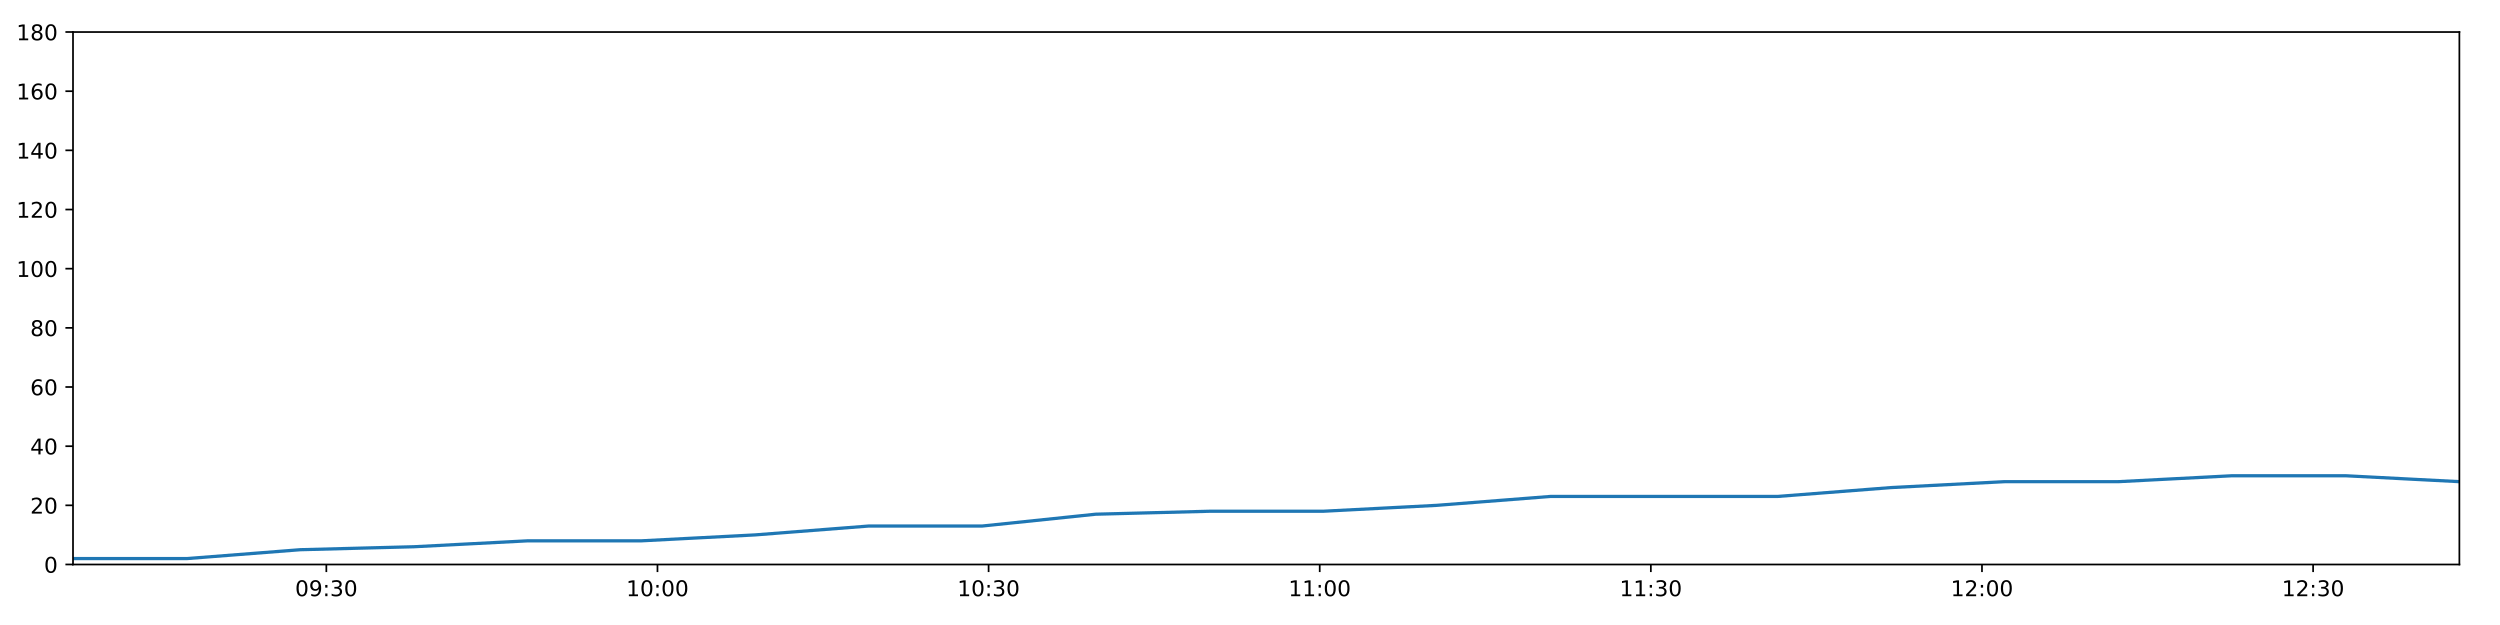
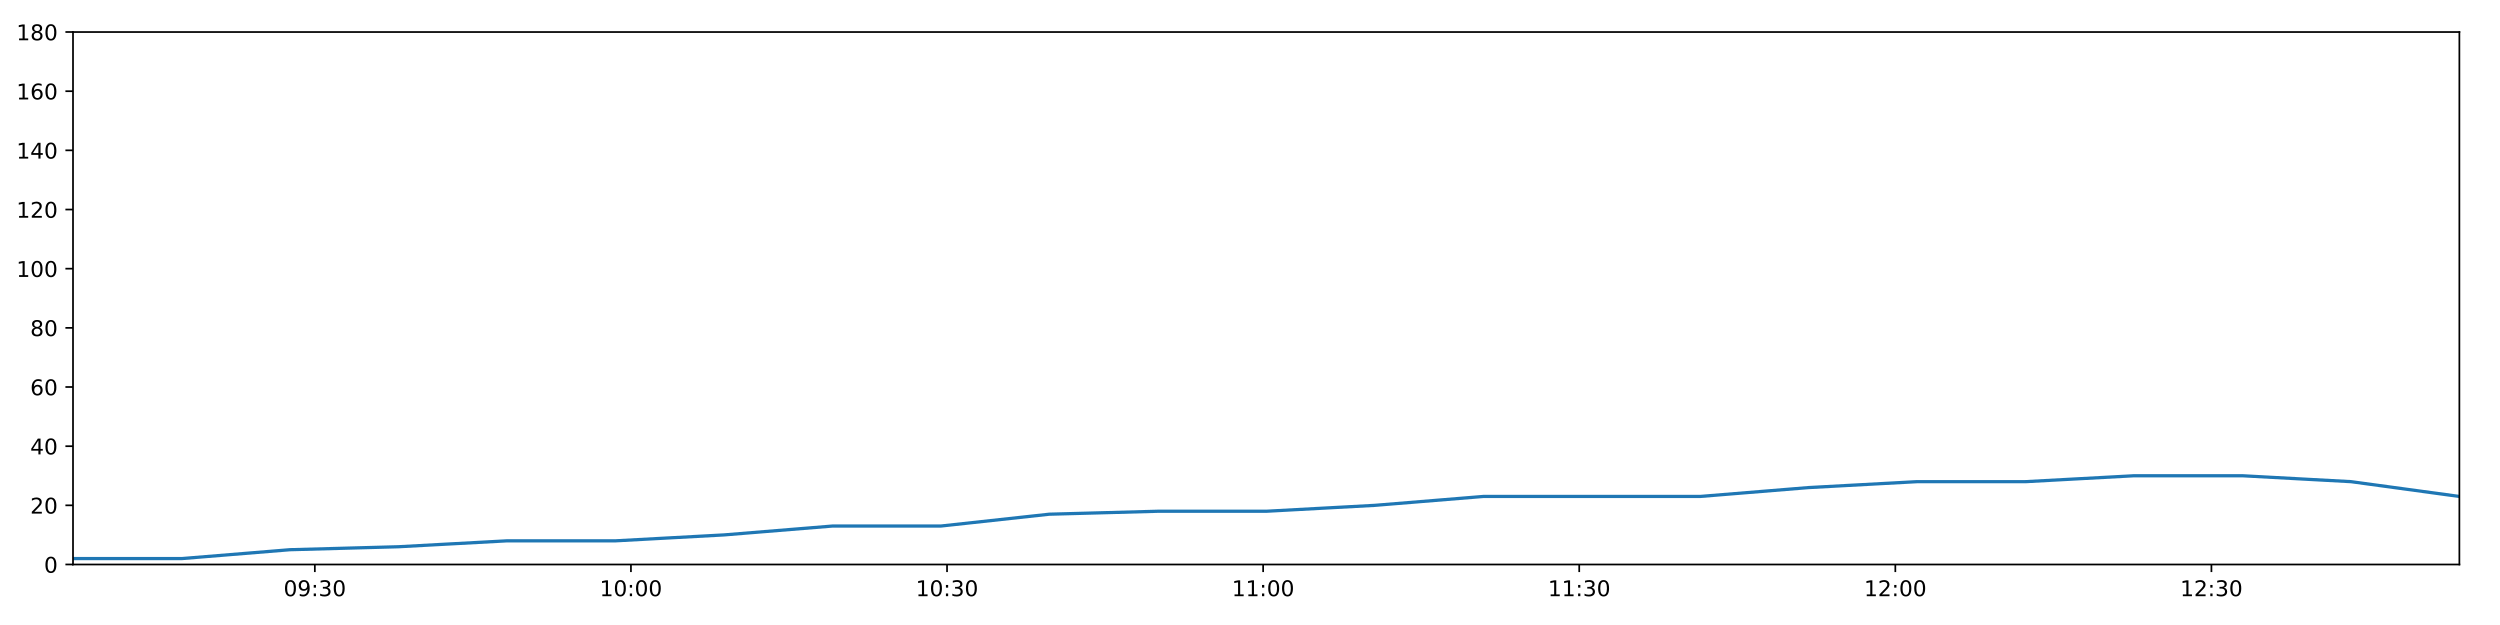
<svg xmlns="http://www.w3.org/2000/svg" xmlns:xlink="http://www.w3.org/1999/xlink" height="288pt" version="1.1" viewBox="0 0 1152 288" width="1152pt">
  <defs>
    <style type="text/css">
*{stroke-linecap:butt;stroke-linejoin:round;}
  </style>
  </defs>
  <g id="figure_1">
    <g id="patch_1">
      <path d="M 0 288  L 1152 288  L 1152 0  L 0 0  z " style="fill:#ffffff;" />
    </g>
    <g id="axes_1">
      <g id="patch_2">
        <path d="M 33.64 260.12  L 1133.28 260.12  L 1133.28 14.76  L 33.64 14.76  z " style="fill:#ffffff;" />
      </g>
      <g id="matplotlib.axis_1">
        <g id="xtick_1">
          <g id="line2d_1">
            <defs>
-               <path d="M 0 0  L 0 3.5  " id="mbaabcf90d6" style="stroke:#000000;stroke-width:0.8;" />
-             </defs>
-             <g>
-               <use style="stroke:#000000;stroke-width:0.8;" x="150.377" xlink:href="#mbaabcf90d6" y="260.12" />
+               <path d="M 0 0  L 0 3.5  " id="m80b1a0f746" style="stroke:#000000;stroke-width:0.8;" />
+             </defs>
+             <g>
+               <use style="stroke:#000000;stroke-width:0.8;" x="145.078" xlink:href="#m80b1a0f746" y="260.12" />
            </g>
          </g>
          <g id="text_1">
            <defs>
              <path d="M 31.781 66.406  Q 24.172 66.406 20.328 58.906  Q 16.5 51.422 16.5 36.375  Q 16.5 21.391 20.328 13.891  Q 24.172 6.391 31.781 6.391  Q 39.453 6.391 43.281 13.891  Q 47.125 21.391 47.125 36.375  Q 47.125 51.422 43.281 58.906  Q 39.453 66.406 31.781 66.406  z M 31.781 74.219  Q 44.047 74.219 50.516 64.516  Q 56.984 54.828 56.984 36.375  Q 56.984 17.969 50.516 8.266  Q 44.047 -1.422 31.781 -1.422  Q 19.531 -1.422 13.062 8.266  Q 6.594 17.969 6.594 36.375  Q 6.594 54.828 13.062 64.516  Q 19.531 74.219 31.781 74.219  z " id="DejaVuSans-48" />
              <path d="M 10.984 1.516  L 10.984 10.5  Q 14.703 8.734 18.5 7.812  Q 22.312 6.891 25.984 6.891  Q 35.75 6.891 40.891 13.453  Q 46.047 20.016 46.781 33.406  Q 43.953 29.203 39.594 26.953  Q 35.25 24.703 29.984 24.703  Q 19.047 24.703 12.672 31.312  Q 6.297 37.938 6.297 49.422  Q 6.297 60.641 12.938 67.422  Q 19.578 74.219 30.609 74.219  Q 43.266 74.219 49.922 64.516  Q 56.594 54.828 56.594 36.375  Q 56.594 19.141 48.406 8.859  Q 40.234 -1.422 26.422 -1.422  Q 22.703 -1.422 18.891 -0.688  Q 15.094 0.047 10.984 1.516  z M 30.609 32.422  Q 37.25 32.422 41.125 36.953  Q 45.016 41.5 45.016 49.422  Q 45.016 57.281 41.125 61.844  Q 37.25 66.406 30.609 66.406  Q 23.969 66.406 20.094 61.844  Q 16.219 57.281 16.219 49.422  Q 16.219 41.5 20.094 36.953  Q 23.969 32.422 30.609 32.422  z " id="DejaVuSans-57" />
              <path d="M 11.719 12.406  L 22.016 12.406  L 22.016 0  L 11.719 0  z M 11.719 51.703  L 22.016 51.703  L 22.016 39.312  L 11.719 39.312  z " id="DejaVuSans-58" />
              <path d="M 40.578 39.312  Q 47.656 37.797 51.625 33  Q 55.609 28.219 55.609 21.188  Q 55.609 10.406 48.188 4.484  Q 40.766 -1.422 27.094 -1.422  Q 22.516 -1.422 17.656 -0.516  Q 12.797 0.391 7.625 2.203  L 7.625 11.719  Q 11.719 9.328 16.594 8.109  Q 21.484 6.891 26.812 6.891  Q 36.078 6.891 40.938 10.547  Q 45.797 14.203 45.797 21.188  Q 45.797 27.641 41.281 31.266  Q 36.766 34.906 28.719 34.906  L 20.219 34.906  L 20.219 43.016  L 29.109 43.016  Q 36.375 43.016 40.234 45.922  Q 44.094 48.828 44.094 54.297  Q 44.094 59.906 40.109 62.906  Q 36.141 65.922 28.719 65.922  Q 24.656 65.922 20.016 65.031  Q 15.375 64.156 9.812 62.312  L 9.812 71.094  Q 15.438 72.656 20.344 73.438  Q 25.25 74.219 29.594 74.219  Q 40.828 74.219 47.359 69.109  Q 53.906 64.016 53.906 55.328  Q 53.906 49.266 50.438 45.094  Q 46.969 40.922 40.578 39.312  z " id="DejaVuSans-51" />
            </defs>
-             <g transform="translate(135.9681 274.7184)scale(0.1 -0.1)">
+             <g transform="translate(130.6691 274.7184)scale(0.1 -0.1)">
              <use xlink:href="#DejaVuSans-48" />
              <use x="63.623" xlink:href="#DejaVuSans-57" />
              <use x="127.246" xlink:href="#DejaVuSans-58" />
              <use x="160.938" xlink:href="#DejaVuSans-51" />
              <use x="224.561" xlink:href="#DejaVuSans-48" />
            </g>
          </g>
        </g>
        <g id="xtick_2">
          <g id="line2d_2">
            <g>
-               <use style="stroke:#000000;stroke-width:0.8;" x="302.961" xlink:href="#mbaabcf90d6" y="260.12" />
+               <use style="stroke:#000000;stroke-width:0.8;" x="290.736" xlink:href="#m80b1a0f746" y="260.12" />
            </g>
          </g>
          <g id="text_2">
            <defs>
              <path d="M 12.406 8.297  L 28.516 8.297  L 28.516 63.922  L 10.984 60.406  L 10.984 69.391  L 28.422 72.906  L 38.281 72.906  L 38.281 8.297  L 54.391 8.297  L 54.391 0  L 12.406 0  z " id="DejaVuSans-49" />
            </defs>
-             <g transform="translate(288.5516 274.7184)scale(0.1 -0.1)">
+             <g transform="translate(276.3265 274.7184)scale(0.1 -0.1)">
              <use xlink:href="#DejaVuSans-49" />
              <use x="63.623" xlink:href="#DejaVuSans-48" />
              <use x="127.246" xlink:href="#DejaVuSans-58" />
              <use x="160.938" xlink:href="#DejaVuSans-48" />
              <use x="224.561" xlink:href="#DejaVuSans-48" />
            </g>
          </g>
        </g>
        <g id="xtick_3">
          <g id="line2d_3">
            <g>
-               <use style="stroke:#000000;stroke-width:0.8;" x="455.545" xlink:href="#mbaabcf90d6" y="260.12" />
+               <use style="stroke:#000000;stroke-width:0.8;" x="436.393" xlink:href="#m80b1a0f746" y="260.12" />
            </g>
          </g>
          <g id="text_3">
-             <g transform="translate(441.1352 274.7184)scale(0.1 -0.1)">
+             <g transform="translate(421.9839 274.7184)scale(0.1 -0.1)">
              <use xlink:href="#DejaVuSans-49" />
              <use x="63.623" xlink:href="#DejaVuSans-48" />
              <use x="127.246" xlink:href="#DejaVuSans-58" />
              <use x="160.938" xlink:href="#DejaVuSans-51" />
              <use x="224.561" xlink:href="#DejaVuSans-48" />
            </g>
          </g>
        </g>
        <g id="xtick_4">
          <g id="line2d_4">
            <g>
-               <use style="stroke:#000000;stroke-width:0.8;" x="608.128" xlink:href="#mbaabcf90d6" y="260.12" />
+               <use style="stroke:#000000;stroke-width:0.8;" x="582.051" xlink:href="#m80b1a0f746" y="260.12" />
            </g>
          </g>
          <g id="text_4">
-             <g transform="translate(593.7187 274.7184)scale(0.1 -0.1)">
+             <g transform="translate(567.6413 274.7184)scale(0.1 -0.1)">
              <use xlink:href="#DejaVuSans-49" />
              <use x="63.623" xlink:href="#DejaVuSans-49" />
              <use x="127.246" xlink:href="#DejaVuSans-58" />
              <use x="160.938" xlink:href="#DejaVuSans-48" />
              <use x="224.561" xlink:href="#DejaVuSans-48" />
            </g>
          </g>
        </g>
        <g id="xtick_5">
          <g id="line2d_5">
            <g>
-               <use style="stroke:#000000;stroke-width:0.8;" x="760.712" xlink:href="#mbaabcf90d6" y="260.12" />
+               <use style="stroke:#000000;stroke-width:0.8;" x="727.708" xlink:href="#m80b1a0f746" y="260.12" />
            </g>
          </g>
          <g id="text_5">
-             <g transform="translate(746.3023 274.7184)scale(0.1 -0.1)">
+             <g transform="translate(713.2987 274.7184)scale(0.1 -0.1)">
              <use xlink:href="#DejaVuSans-49" />
              <use x="63.623" xlink:href="#DejaVuSans-49" />
              <use x="127.246" xlink:href="#DejaVuSans-58" />
              <use x="160.938" xlink:href="#DejaVuSans-51" />
              <use x="224.561" xlink:href="#DejaVuSans-48" />
            </g>
          </g>
        </g>
        <g id="xtick_6">
          <g id="line2d_6">
            <g>
-               <use style="stroke:#000000;stroke-width:0.8;" x="913.295" xlink:href="#mbaabcf90d6" y="260.12" />
+               <use style="stroke:#000000;stroke-width:0.8;" x="873.366" xlink:href="#m80b1a0f746" y="260.12" />
            </g>
          </g>
          <g id="text_6">
            <defs>
              <path d="M 19.188 8.297  L 53.609 8.297  L 53.609 0  L 7.328 0  L 7.328 8.297  Q 12.938 14.109 22.625 23.891  Q 32.328 33.688 34.812 36.531  Q 39.547 41.844 41.422 45.531  Q 43.312 49.219 43.312 52.781  Q 43.312 58.594 39.234 62.25  Q 35.156 65.922 28.609 65.922  Q 23.969 65.922 18.812 64.312  Q 13.672 62.703 7.812 59.422  L 7.812 69.391  Q 13.766 71.781 18.938 73  Q 24.125 74.219 28.422 74.219  Q 39.75 74.219 46.484 68.547  Q 53.219 62.891 53.219 53.422  Q 53.219 48.922 51.531 44.891  Q 49.859 40.875 45.406 35.406  Q 44.188 33.984 37.641 27.219  Q 31.109 20.453 19.188 8.297  z " id="DejaVuSans-50" />
            </defs>
-             <g transform="translate(898.8858 274.7184)scale(0.1 -0.1)">
+             <g transform="translate(858.9561 274.7184)scale(0.1 -0.1)">
              <use xlink:href="#DejaVuSans-49" />
              <use x="63.623" xlink:href="#DejaVuSans-50" />
              <use x="127.246" xlink:href="#DejaVuSans-58" />
              <use x="160.938" xlink:href="#DejaVuSans-48" />
              <use x="224.561" xlink:href="#DejaVuSans-48" />
            </g>
          </g>
        </g>
        <g id="xtick_7">
          <g id="line2d_7">
            <g>
-               <use style="stroke:#000000;stroke-width:0.8;" x="1065.879" xlink:href="#mbaabcf90d6" y="260.12" />
+               <use style="stroke:#000000;stroke-width:0.8;" x="1019.023" xlink:href="#m80b1a0f746" y="260.12" />
            </g>
          </g>
          <g id="text_7">
-             <g transform="translate(1051.469 274.7184)scale(0.1 -0.1)">
+             <g transform="translate(1004.614 274.7184)scale(0.1 -0.1)">
              <use xlink:href="#DejaVuSans-49" />
              <use x="63.623" xlink:href="#DejaVuSans-50" />
              <use x="127.246" xlink:href="#DejaVuSans-58" />
              <use x="160.938" xlink:href="#DejaVuSans-51" />
              <use x="224.561" xlink:href="#DejaVuSans-48" />
            </g>
          </g>
        </g>
      </g>
      <g id="matplotlib.axis_2">
        <g id="ytick_1">
          <g id="line2d_8">
            <defs>
-               <path d="M 0 0  L -3.5 0  " id="m13574d54e8" style="stroke:#000000;stroke-width:0.8;" />
-             </defs>
-             <g>
-               <use style="stroke:#000000;stroke-width:0.8;" x="33.64" xlink:href="#m13574d54e8" y="260.12" />
+               <path d="M 0 0  L -3.5 0  " id="m2fbc2a9896" style="stroke:#000000;stroke-width:0.8;" />
+             </defs>
+             <g>
+               <use style="stroke:#000000;stroke-width:0.8;" x="33.64" xlink:href="#m2fbc2a9896" y="260.12" />
            </g>
          </g>
          <g id="text_8">
            <g transform="translate(20.2775 263.9192)scale(0.1 -0.1)">
              <use xlink:href="#DejaVuSans-48" />
            </g>
          </g>
        </g>
        <g id="ytick_2">
          <g id="line2d_9">
            <g>
-               <use style="stroke:#000000;stroke-width:0.8;" x="33.64" xlink:href="#m13574d54e8" y="232.858" />
+               <use style="stroke:#000000;stroke-width:0.8;" x="33.64" xlink:href="#m2fbc2a9896" y="232.858" />
            </g>
          </g>
          <g id="text_9">
            <g transform="translate(13.915 236.657)scale(0.1 -0.1)">
              <use xlink:href="#DejaVuSans-50" />
              <use x="63.623" xlink:href="#DejaVuSans-48" />
            </g>
          </g>
        </g>
        <g id="ytick_3">
          <g id="line2d_10">
            <g>
-               <use style="stroke:#000000;stroke-width:0.8;" x="33.64" xlink:href="#m13574d54e8" y="205.596" />
+               <use style="stroke:#000000;stroke-width:0.8;" x="33.64" xlink:href="#m2fbc2a9896" y="205.596" />
            </g>
          </g>
          <g id="text_10">
            <defs>
              <path d="M 37.797 64.312  L 12.891 25.391  L 37.797 25.391  z M 35.203 72.906  L 47.609 72.906  L 47.609 25.391  L 58.016 25.391  L 58.016 17.188  L 47.609 17.188  L 47.609 0  L 37.797 0  L 37.797 17.188  L 4.891 17.188  L 4.891 26.703  z " id="DejaVuSans-52" />
            </defs>
            <g transform="translate(13.915 209.3948)scale(0.1 -0.1)">
              <use xlink:href="#DejaVuSans-52" />
              <use x="63.623" xlink:href="#DejaVuSans-48" />
            </g>
          </g>
        </g>
        <g id="ytick_4">
          <g id="line2d_11">
            <g>
-               <use style="stroke:#000000;stroke-width:0.8;" x="33.64" xlink:href="#m13574d54e8" y="178.333" />
+               <use style="stroke:#000000;stroke-width:0.8;" x="33.64" xlink:href="#m2fbc2a9896" y="178.333" />
            </g>
          </g>
          <g id="text_11">
            <defs>
              <path d="M 33.016 40.375  Q 26.375 40.375 22.484 35.828  Q 18.609 31.297 18.609 23.391  Q 18.609 15.531 22.484 10.953  Q 26.375 6.391 33.016 6.391  Q 39.656 6.391 43.531 10.953  Q 47.406 15.531 47.406 23.391  Q 47.406 31.297 43.531 35.828  Q 39.656 40.375 33.016 40.375  z M 52.594 71.297  L 52.594 62.312  Q 48.875 64.062 45.094 64.984  Q 41.312 65.922 37.594 65.922  Q 27.828 65.922 22.672 59.328  Q 17.531 52.734 16.797 39.406  Q 19.672 43.656 24.016 45.922  Q 28.375 48.188 33.594 48.188  Q 44.578 48.188 50.953 41.516  Q 57.328 34.859 57.328 23.391  Q 57.328 12.156 50.688 5.359  Q 44.047 -1.422 33.016 -1.422  Q 20.359 -1.422 13.672 8.266  Q 6.984 17.969 6.984 36.375  Q 6.984 53.656 15.188 63.938  Q 23.391 74.219 37.203 74.219  Q 40.922 74.219 44.703 73.484  Q 48.484 72.75 52.594 71.297  z " id="DejaVuSans-54" />
            </defs>
            <g transform="translate(13.915 182.1326)scale(0.1 -0.1)">
              <use xlink:href="#DejaVuSans-54" />
              <use x="63.623" xlink:href="#DejaVuSans-48" />
            </g>
          </g>
        </g>
        <g id="ytick_5">
          <g id="line2d_12">
            <g>
-               <use style="stroke:#000000;stroke-width:0.8;" x="33.64" xlink:href="#m13574d54e8" y="151.071" />
+               <use style="stroke:#000000;stroke-width:0.8;" x="33.64" xlink:href="#m2fbc2a9896" y="151.071" />
            </g>
          </g>
          <g id="text_12">
            <defs>
              <path d="M 31.781 34.625  Q 24.75 34.625 20.719 30.859  Q 16.703 27.094 16.703 20.516  Q 16.703 13.922 20.719 10.156  Q 24.75 6.391 31.781 6.391  Q 38.812 6.391 42.859 10.172  Q 46.922 13.969 46.922 20.516  Q 46.922 27.094 42.891 30.859  Q 38.875 34.625 31.781 34.625  z M 21.922 38.812  Q 15.578 40.375 12.031 44.719  Q 8.5 49.078 8.5 55.328  Q 8.5 64.062 14.719 69.141  Q 20.953 74.219 31.781 74.219  Q 42.672 74.219 48.875 69.141  Q 55.078 64.062 55.078 55.328  Q 55.078 49.078 51.531 44.719  Q 48 40.375 41.703 38.812  Q 48.828 37.156 52.797 32.312  Q 56.781 27.484 56.781 20.516  Q 56.781 9.906 50.312 4.234  Q 43.844 -1.422 31.781 -1.422  Q 19.734 -1.422 13.25 4.234  Q 6.781 9.906 6.781 20.516  Q 6.781 27.484 10.781 32.312  Q 14.797 37.156 21.922 38.812  z M 18.312 54.391  Q 18.312 48.734 21.844 45.562  Q 25.391 42.391 31.781 42.391  Q 38.141 42.391 41.719 45.562  Q 45.312 48.734 45.312 54.391  Q 45.312 60.062 41.719 63.234  Q 38.141 66.406 31.781 66.406  Q 25.391 66.406 21.844 63.234  Q 18.312 60.062 18.312 54.391  z " id="DejaVuSans-56" />
            </defs>
            <g transform="translate(13.915 154.8703)scale(0.1 -0.1)">
              <use xlink:href="#DejaVuSans-56" />
              <use x="63.623" xlink:href="#DejaVuSans-48" />
            </g>
          </g>
        </g>
        <g id="ytick_6">
          <g id="line2d_13">
            <g>
-               <use style="stroke:#000000;stroke-width:0.8;" x="33.64" xlink:href="#m13574d54e8" y="123.809" />
+               <use style="stroke:#000000;stroke-width:0.8;" x="33.64" xlink:href="#m2fbc2a9896" y="123.809" />
            </g>
          </g>
          <g id="text_13">
            <g transform="translate(7.5525 127.6081)scale(0.1 -0.1)">
              <use xlink:href="#DejaVuSans-49" />
              <use x="63.623" xlink:href="#DejaVuSans-48" />
              <use x="127.246" xlink:href="#DejaVuSans-48" />
            </g>
          </g>
        </g>
        <g id="ytick_7">
          <g id="line2d_14">
            <g>
-               <use style="stroke:#000000;stroke-width:0.8;" x="33.64" xlink:href="#m13574d54e8" y="96.547" />
+               <use style="stroke:#000000;stroke-width:0.8;" x="33.64" xlink:href="#m2fbc2a9896" y="96.547" />
            </g>
          </g>
          <g id="text_14">
            <g transform="translate(7.5525 100.3459)scale(0.1 -0.1)">
              <use xlink:href="#DejaVuSans-49" />
              <use x="63.623" xlink:href="#DejaVuSans-50" />
              <use x="127.246" xlink:href="#DejaVuSans-48" />
            </g>
          </g>
        </g>
        <g id="ytick_8">
          <g id="line2d_15">
            <g>
-               <use style="stroke:#000000;stroke-width:0.8;" x="33.64" xlink:href="#m13574d54e8" y="69.284" />
+               <use style="stroke:#000000;stroke-width:0.8;" x="33.64" xlink:href="#m2fbc2a9896" y="69.284" />
            </g>
          </g>
          <g id="text_15">
            <g transform="translate(7.5525 73.08366)scale(0.1 -0.1)">
              <use xlink:href="#DejaVuSans-49" />
              <use x="63.623" xlink:href="#DejaVuSans-52" />
              <use x="127.246" xlink:href="#DejaVuSans-48" />
            </g>
          </g>
        </g>
        <g id="ytick_9">
          <g id="line2d_16">
            <g>
-               <use style="stroke:#000000;stroke-width:0.8;" x="33.64" xlink:href="#m13574d54e8" y="42.022" />
+               <use style="stroke:#000000;stroke-width:0.8;" x="33.64" xlink:href="#m2fbc2a9896" y="42.022" />
            </g>
          </g>
          <g id="text_16">
            <g transform="translate(7.5525 45.82144)scale(0.1 -0.1)">
              <use xlink:href="#DejaVuSans-49" />
              <use x="63.623" xlink:href="#DejaVuSans-54" />
              <use x="127.246" xlink:href="#DejaVuSans-48" />
            </g>
          </g>
        </g>
        <g id="ytick_10">
          <g id="line2d_17">
            <g>
-               <use style="stroke:#000000;stroke-width:0.8;" x="33.64" xlink:href="#m13574d54e8" y="14.76" />
+               <use style="stroke:#000000;stroke-width:0.8;" x="33.64" xlink:href="#m2fbc2a9896" y="14.76" />
            </g>
          </g>
          <g id="text_17">
            <g transform="translate(7.5525 18.55922)scale(0.1 -0.1)">
              <use xlink:href="#DejaVuSans-49" />
              <use x="63.623" xlink:href="#DejaVuSans-56" />
              <use x="127.246" xlink:href="#DejaVuSans-48" />
            </g>
          </g>
        </g>
      </g>
      <g id="line2d_18">
-         <path clip-path="url(#p9e71ce08ba)" d="M 33.64 257.394  L 86.109 257.394  L 138.408 253.304  L 190.698 251.941  L 243.11 249.215  L 295.454 249.215  L 347.872 246.489  L 400.221 242.4  L 452.537 242.4  L 504.88 236.947  L 557.289 235.584  L 609.666 235.584  L 662.079 232.858  L 714.372 228.768  L 766.687 228.768  L 819.045 228.768  L 871.346 224.679  L 923.703 221.953  L 976.061 221.953  L 1028.513 219.227  L 1080.878 219.227  L 1133.28 221.953  " style="fill:none;stroke:#1f77b4;stroke-linecap:square;stroke-width:1.5;" />
+         <path clip-path="url(#p8c82df37da)" d="M 33.64 257.394  L 83.727 257.394  L 133.652 253.304  L 183.569 251.941  L 233.602 249.215  L 283.57 249.215  L 333.608 246.489  L 383.581 242.4  L 433.523 242.4  L 483.489 236.947  L 533.519 235.584  L 583.519 235.584  L 633.552 232.858  L 683.472 228.768  L 733.413 228.768  L 783.393 228.768  L 833.32 224.679  L 883.301 221.953  L 933.282 221.953  L 983.353 219.227  L 1033.341 219.227  L 1083.365 221.953  L 1133.28 228.768  " style="fill:none;stroke:#1f77b4;stroke-linecap:square;stroke-width:1.5;" />
      </g>
      <g id="patch_3">
        <path d="M 33.64 260.12  L 33.64 14.76  " style="fill:none;stroke:#000000;stroke-linecap:square;stroke-linejoin:miter;stroke-width:0.8;" />
      </g>
      <g id="patch_4">
        <path d="M 1133.28 260.12  L 1133.28 14.76  " style="fill:none;stroke:#000000;stroke-linecap:square;stroke-linejoin:miter;stroke-width:0.8;" />
      </g>
      <g id="patch_5">
        <path d="M 33.64 260.12  L 1133.28 260.12  " style="fill:none;stroke:#000000;stroke-linecap:square;stroke-linejoin:miter;stroke-width:0.8;" />
      </g>
      <g id="patch_6">
        <path d="M 33.64 14.76  L 1133.28 14.76  " style="fill:none;stroke:#000000;stroke-linecap:square;stroke-linejoin:miter;stroke-width:0.8;" />
      </g>
    </g>
  </g>
  <defs>
-     <clipPath id="p9e71ce08ba">
+     <clipPath id="p8c82df37da">
      <rect height="245.36" width="1099.64" x="33.64" y="14.76" />
    </clipPath>
  </defs>
</svg>
